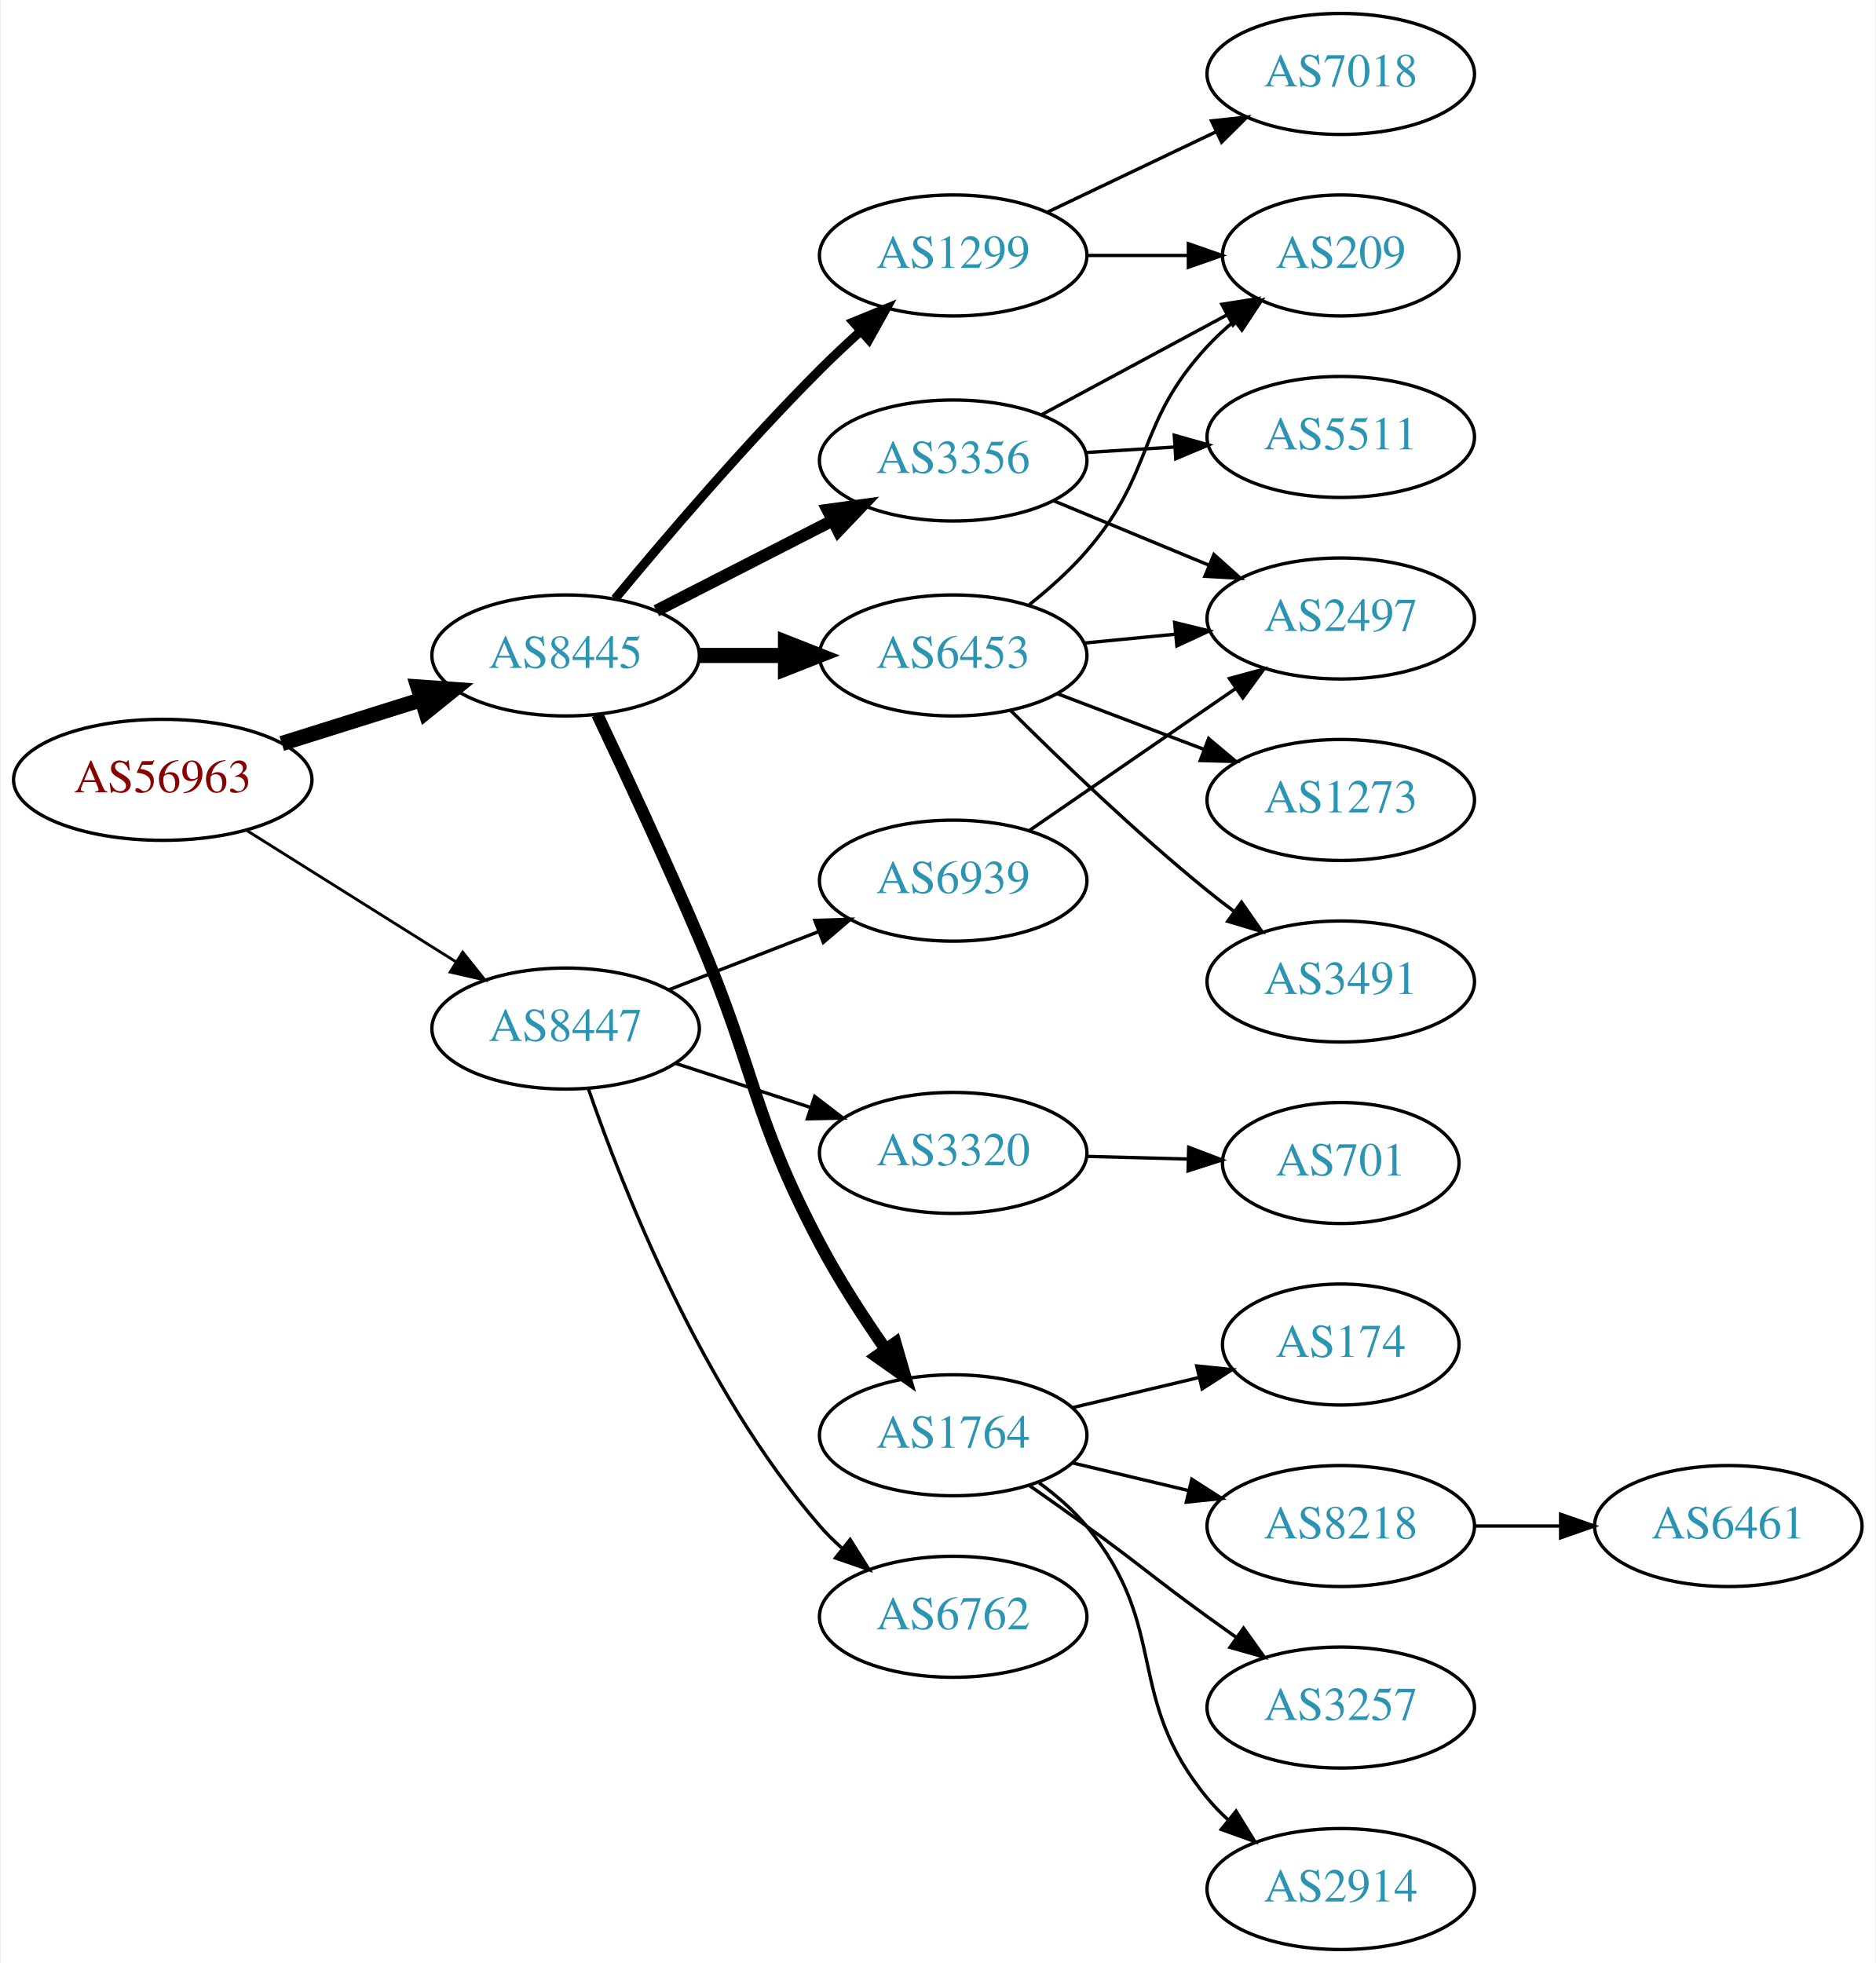
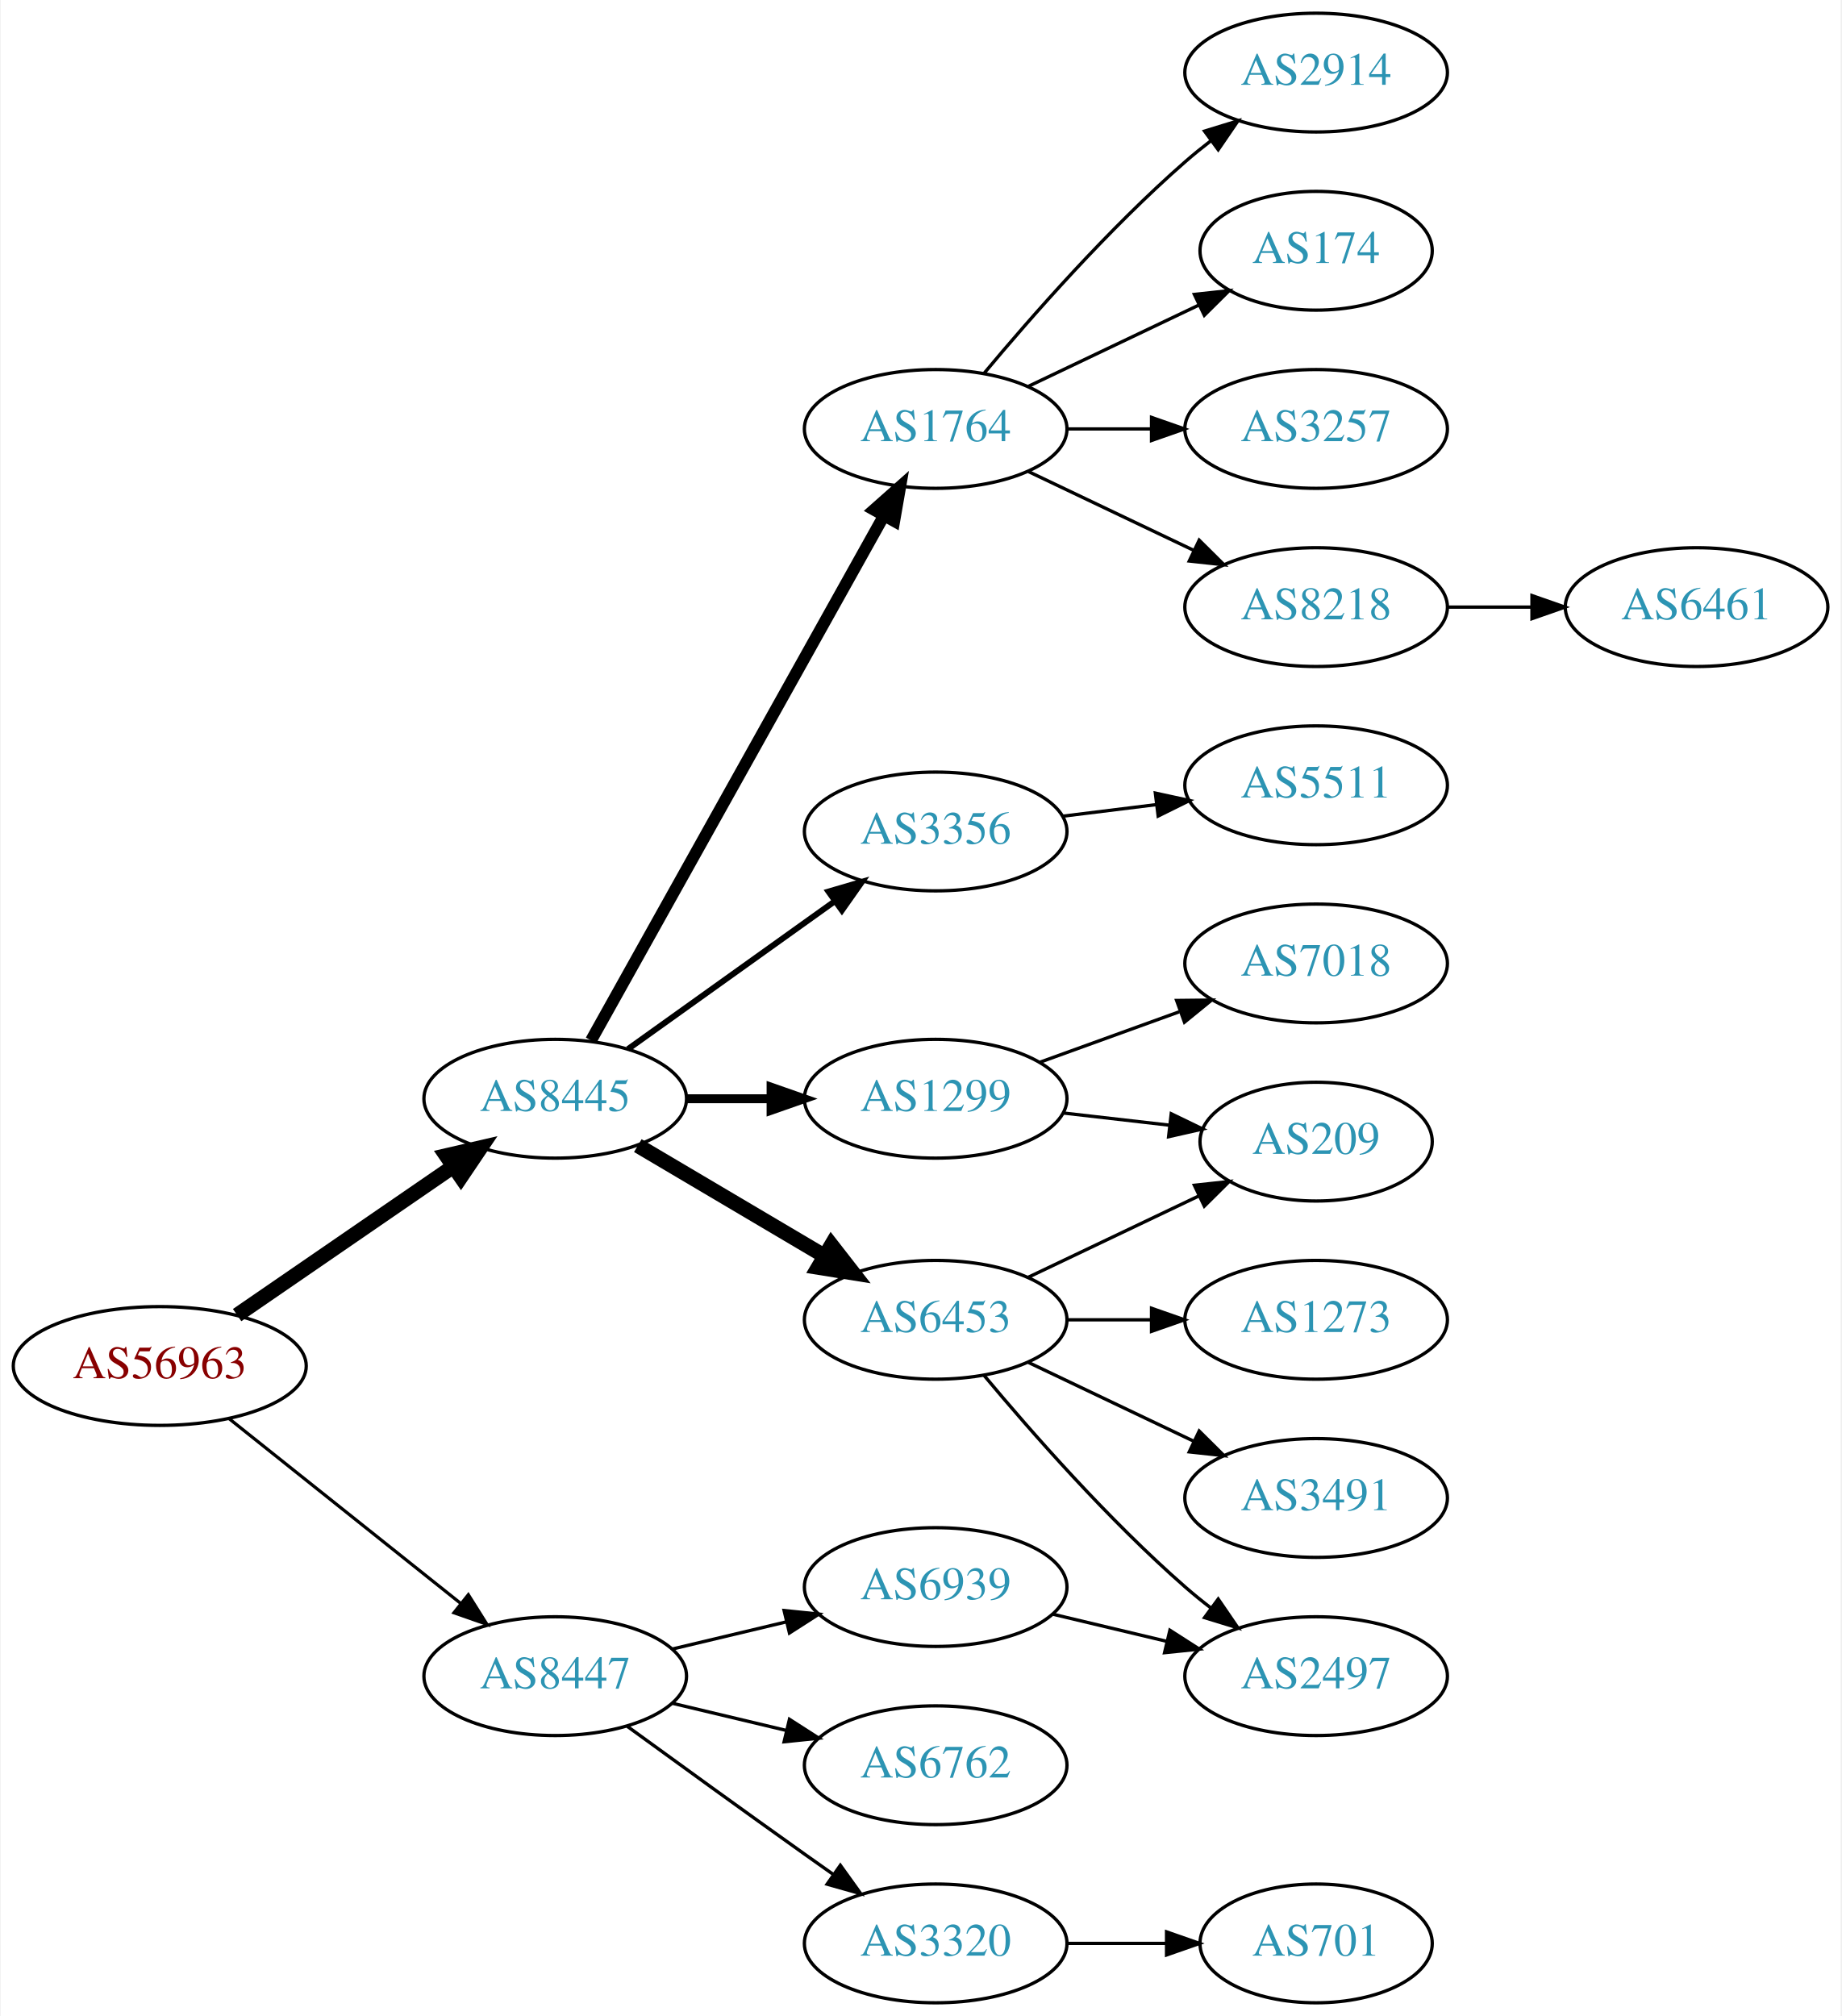
- <svg xmlns="http://www.w3.org/2000/svg" xmlns:xlink="http://www.w3.org/1999/xlink" width="558pt" height="584pt" viewBox="0.00 0.00 557.56 584.00">
-   <g id="graph0" class="graph" transform="scale(1 1) rotate(0) translate(4 580)">
-     <polygon fill="white" stroke="none" points="-4,4 -4,-580 553.564,-580 553.564,4 -4,4" />
+ <svg xmlns="http://www.w3.org/2000/svg" xmlns:xlink="http://www.w3.org/1999/xlink" width="558pt" height="611pt" viewBox="0.00 0.00 557.56 611.00">
+   <g id="graph0" class="graph" transform="scale(1 1) rotate(0) translate(4 607)">
+     <polygon fill="white" stroke="none" points="-4,4 -4,-607 553.564,-607 553.564,4 -4,4" />
    <g id="node1" class="node">
      <g id="a_node1">
        <a xlink:href="/asn/56963" xlink:title="AS56963 ~ Skidata AG [AT]">
-           <ellipse fill="#ffffff" stroke="black" cx="44.196" cy="-348" rx="44.393" ry="18" />
-           <text text-anchor="middle" x="44.196" y="-344.3" font-family="Times,serif" font-size="14.00" fill="#880000">AS56963</text>
+           <ellipse fill="#ffffff" stroke="black" cx="44.196" cy="-193" rx="44.393" ry="18" />
+           <text text-anchor="middle" x="44.196" y="-189.3" font-family="Times,serif" font-size="14.00" fill="#880000">AS56963</text>
        </a>
      </g>
    </g>
    <g id="node2" class="node">
      <g id="a_node2">
        <a xlink:href="/asn/8445" xlink:title="AS8445 ~ SALZBURG-AG-AS [AT]">
-           <ellipse fill="#ffffff" stroke="black" cx="164.039" cy="-385" rx="39.794" ry="18" />
-           <text text-anchor="middle" x="164.039" y="-381.3" font-family="Times,serif" font-size="14.00" fill="#2c94b3">AS8445</text>
+           <ellipse fill="#ffffff" stroke="black" cx="164.039" cy="-274" rx="39.794" ry="18" />
+           <text text-anchor="middle" x="164.039" y="-270.3" font-family="Times,serif" font-size="14.00" fill="#2c94b3">AS8445</text>
        </a>
      </g>
    </g>
    <g id="edge1" class="edge">
-       <path fill="none" stroke="black" stroke-width="4.5" d="M79.598,-358.801C92.609,-362.886 107.56,-367.581 121.181,-371.858" />
-       <polygon fill="black" stroke="black" stroke-width="4.5" points="120.097,-375.644 130.817,-374.883 122.456,-368.131 120.097,-375.644" />
+       <path fill="none" stroke="black" stroke-width="4.5" d="M67.639,-208.426C86.22,-221.198 112.781,-239.455 133.161,-253.463" />
+       <polygon fill="black" stroke="black" stroke-width="4.5" points="131.003,-256.758 141.475,-259.178 135.464,-250.269 131.003,-256.758" />
    </g>
    <g id="node3" class="node">
      <g id="a_node3">
        <a xlink:href="/asn/8447" xlink:title="AS8447 ~ A1 Telekom Austria AG [AT]">
-           <ellipse fill="#ffffff" stroke="black" cx="164.039" cy="-274" rx="39.794" ry="18" />
-           <text text-anchor="middle" x="164.039" y="-270.3" font-family="Times,serif" font-size="14.00" fill="#2c94b3">AS8447</text>
+           <ellipse fill="#ffffff" stroke="black" cx="164.039" cy="-99" rx="39.794" ry="18" />
+           <text text-anchor="middle" x="164.039" y="-95.3" font-family="Times,serif" font-size="14.00" fill="#2c94b3">AS8447</text>
        </a>
      </g>
    </g>
    <g id="edge2" class="edge">
-       <path fill="none" stroke="black" stroke-width="0.844" d="M69.043,-333.025C87.006,-321.745 111.808,-306.171 131.424,-293.853" />
-       <polygon fill="black" stroke="black" stroke-width="0.844" points="133.421,-296.731 140.029,-288.449 129.699,-290.803 133.421,-296.731" />
+       <path fill="none" stroke="black" stroke-width="0.964" d="M65.186,-177.054C84.518,-161.634 113.969,-138.141 135.512,-120.957" />
+       <polygon fill="black" stroke="black" stroke-width="0.964" points="137.708,-123.682 143.343,-114.71 133.343,-118.21 137.708,-123.682" />
    </g>
    <g id="node4" class="node">
      <g id="a_node4">
-         <a xlink:href="/asn/1299" xlink:title="AS1299 ~ Telia Carrier [EU]">
-           <ellipse fill="#ffffff" stroke="black" cx="279.332" cy="-504" rx="39.794" ry="18" />
-           <text text-anchor="middle" x="279.332" y="-500.3" font-family="Times,serif" font-size="14.00" fill="#2c94b3">AS1299</text>
+         <a xlink:href="/asn/6453" xlink:title="AS6453 ~ TATA COMMUNICATIONS (AMERICA) INC [US]">
+           <ellipse fill="#ffffff" stroke="black" cx="279.332" cy="-207" rx="39.794" ry="18" />
+           <text text-anchor="middle" x="279.332" y="-203.3" font-family="Times,serif" font-size="14.00" fill="#2c94b3">AS6453</text>
        </a>
      </g>
    </g>
    <g id="edge3" class="edge">
-       <path fill="none" stroke="black" stroke-width="2.7" d="M178.745,-401.861C193.279,-419.433 217.198,-447.493 239.685,-470 243.457,-473.775 247.572,-477.639 251.665,-481.346" />
-       <polygon fill="black" stroke="black" stroke-width="2.7" points="249.608,-484.199 259.413,-488.213 254.251,-478.96 249.608,-484.199" />
+       <path fill="none" stroke="black" stroke-width="4.5" d="M189.065,-259.791C205.437,-250.109 227.325,-237.165 245.329,-226.518" />
+       <polygon fill="black" stroke="black" stroke-width="4.5" points="247.737,-229.668 254.34,-221.188 243.728,-222.89 247.737,-229.668" />
    </g>
    <g id="node5" class="node">
      <g id="a_node5">
-         <a xlink:href="/asn/1764" xlink:title="AS1764 ~ NEXTLAYER-AS [AT]">
-           <ellipse fill="#ffffff" stroke="black" cx="279.332" cy="-153" rx="39.794" ry="18" />
-           <text text-anchor="middle" x="279.332" y="-149.3" font-family="Times,serif" font-size="14.00" fill="#2c94b3">AS1764</text>
+         <a xlink:href="/asn/1299" xlink:title="AS1299 ~ Telia Carrier [EU]">
+           <ellipse fill="#ffffff" stroke="black" cx="279.332" cy="-274" rx="39.794" ry="18" />
+           <text text-anchor="middle" x="279.332" y="-270.3" font-family="Times,serif" font-size="14.00" fill="#2c94b3">AS1299</text>
        </a>
      </g>
    </g>
    <g id="edge4" class="edge">
-       <path fill="none" stroke="black" stroke-width="3.6" d="M173.463,-367.426C181.488,-350.517 193.779,-324.174 203.685,-301 220.781,-261.006 219.359,-248.453 239.685,-210 245.332,-199.318 252.543,-188.186 259.204,-178.625" />
-       <polygon fill="black" stroke="black" stroke-width="3.6" points="262.152,-180.519 265.105,-170.344 256.451,-176.457 262.152,-180.519" />
+       <path fill="none" stroke="black" stroke-width="2.7" d="M203.711,-274C211.914,-274 220.678,-274 229.21,-274" />
+       <polygon fill="black" stroke="black" stroke-width="2.7" points="229.449,-277.5 239.449,-274 229.449,-270.5 229.449,-277.5" />
    </g>
    <g id="node6" class="node">
      <g id="a_node6">
-         <a xlink:href="/asn/3356" xlink:title="AS3356 ~ Level 3 Parent, LLC [US]">
-           <ellipse fill="#ffffff" stroke="black" cx="279.332" cy="-443" rx="39.794" ry="18" />
-           <text text-anchor="middle" x="279.332" y="-439.3" font-family="Times,serif" font-size="14.00" fill="#2c94b3">AS3356</text>
+         <a xlink:href="/asn/1764" xlink:title="AS1764 ~ NEXTLAYER-AS [AT]">
+           <ellipse fill="#ffffff" stroke="black" cx="279.332" cy="-477" rx="39.794" ry="18" />
+           <text text-anchor="middle" x="279.332" y="-473.3" font-family="Times,serif" font-size="14.00" fill="#2c94b3">AS1764</text>
        </a>
      </g>
    </g>
    <g id="edge5" class="edge">
-       <path fill="none" stroke="black" stroke-width="3.6" d="M191.03,-398.306C206.574,-406.264 226.525,-416.478 243.43,-425.132" />
-       <polygon fill="black" stroke="black" stroke-width="3.6" points="241.965,-428.314 252.461,-429.756 245.154,-422.083 241.965,-428.314" />
+       <path fill="none" stroke="black" stroke-width="3.6" d="M174.894,-291.66C194.864,-327.442 240.192,-408.661 263.652,-450.697" />
+       <polygon fill="black" stroke="black" stroke-width="3.6" points="260.65,-452.499 268.579,-459.526 266.762,-449.088 260.65,-452.499" />
    </g>
    <g id="node7" class="node">
      <g id="a_node7">
-         <a xlink:href="/asn/6453" xlink:title="AS6453 ~ TATA COMMUNICATIONS (AMERICA) INC [US]">
-           <ellipse fill="#ffffff" stroke="black" cx="279.332" cy="-385" rx="39.794" ry="18" />
-           <text text-anchor="middle" x="279.332" y="-381.3" font-family="Times,serif" font-size="14.00" fill="#2c94b3">AS6453</text>
+         <a xlink:href="/asn/3356" xlink:title="AS3356 ~ Level 3 Parent, LLC [US]">
+           <ellipse fill="#ffffff" stroke="black" cx="279.332" cy="-355" rx="39.794" ry="18" />
+           <text text-anchor="middle" x="279.332" y="-351.3" font-family="Times,serif" font-size="14.00" fill="#2c94b3">AS3356</text>
        </a>
      </g>
    </g>
    <g id="edge6" class="edge">
-       <path fill="none" stroke="black" stroke-width="4.5" d="M203.711,-385C211.914,-385 220.678,-385 229.21,-385" />
-       <polygon fill="black" stroke="black" stroke-width="4.5" points="229.449,-388.938 239.449,-385 229.449,-381.063 229.449,-388.938" />
+       <path fill="none" stroke="black" stroke-width="1.8" d="M186.083,-289.046C203.697,-301.639 229.036,-319.755 248.701,-333.816" />
+       <polygon fill="black" stroke="black" stroke-width="1.8" points="246.845,-336.791 257.016,-339.76 250.917,-331.097 246.845,-336.791" />
    </g>
    <g id="node19" class="node">
      <g id="a_node19">
-         <a xlink:href="/asn/3320" xlink:title="AS3320 ~ DTAG [DE]">
-           <ellipse fill="#ffffff" stroke="black" cx="279.332" cy="-237" rx="39.794" ry="18" />
-           <text text-anchor="middle" x="279.332" y="-233.3" font-family="Times,serif" font-size="14.00" fill="#2c94b3">AS3320</text>
-         </a>
-       </g>
-     </g>
-     <g id="edge21" class="edge">
-       <path fill="none" stroke="black" d="M196.597,-263.693C209.015,-259.638 223.448,-254.924 236.699,-250.597" />
-       <polygon fill="black" stroke="black" points="238.13,-253.811 246.55,-247.38 235.957,-247.157 238.13,-253.811" />
+         <a xlink:href="/asn/6762" xlink:title="AS6762 ~ TELECOM ITALIA SPARKLE S.p.A. [IT]">
+           <ellipse fill="#ffffff" stroke="black" cx="279.332" cy="-72" rx="39.794" ry="18" />
+           <text text-anchor="middle" x="279.332" y="-68.3" font-family="Times,serif" font-size="14.00" fill="#2c94b3">AS6762</text>
+         </a>
+       </g>
+     </g>
+     <g id="edge19" class="edge">
+       <path fill="none" stroke="black" d="M199.646,-90.752C210.517,-88.162 222.671,-85.265 234.114,-82.538" />
+       <polygon fill="black" stroke="black" points="235.02,-85.92 243.936,-80.197 233.397,-79.111 235.02,-85.92" />
    </g>
    <g id="node20" class="node">
      <g id="a_node20">
-         <a xlink:href="/asn/6762" xlink:title="AS6762 ~ TELECOM ITALIA SPARKLE S.p.A. [IT]">
-           <ellipse fill="#ffffff" stroke="black" cx="279.332" cy="-99" rx="39.794" ry="18" />
-           <text text-anchor="middle" x="279.332" y="-95.3" font-family="Times,serif" font-size="14.00" fill="#2c94b3">AS6762</text>
-         </a>
-       </g>
-     </g>
-     <g id="edge22" class="edge">
-       <path fill="none" stroke="black" d="M170.867,-255.928C181.109,-226.249 204.63,-166.45 239.685,-126 241.645,-123.739 243.833,-121.572 246.145,-119.52" />
-       <polygon fill="black" stroke="black" points="248.68,-121.976 254.326,-113.01 244.322,-116.498 248.68,-121.976" />
+         <a xlink:href="/asn/6939" xlink:title="AS6939 ~ Hurricane Electric LLC [US]">
+           <ellipse fill="#ffffff" stroke="black" cx="279.332" cy="-126" rx="39.794" ry="18" />
+           <text text-anchor="middle" x="279.332" y="-122.3" font-family="Times,serif" font-size="14.00" fill="#2c94b3">AS6939</text>
+         </a>
+       </g>
+     </g>
+     <g id="edge20" class="edge">
+       <path fill="none" stroke="black" d="M199.646,-107.248C210.517,-109.838 222.671,-112.735 234.114,-115.462" />
+       <polygon fill="black" stroke="black" points="233.397,-118.889 243.936,-117.803 235.02,-112.08 233.397,-118.889" />
    </g>
    <g id="node21" class="node">
      <g id="a_node21">
-         <a xlink:href="/asn/6939" xlink:title="AS6939 ~ Hurricane Electric LLC [US]">
-           <ellipse fill="#ffffff" stroke="black" cx="279.332" cy="-318" rx="39.794" ry="18" />
-           <text text-anchor="middle" x="279.332" y="-314.3" font-family="Times,serif" font-size="14.00" fill="#2c94b3">AS6939</text>
-         </a>
-       </g>
-     </g>
-     <g id="edge23" class="edge">
-       <path fill="none" stroke="black" d="M194.805,-285.56C208.335,-290.815 224.528,-297.104 239.04,-302.74" />
-       <polygon fill="black" stroke="black" points="238.175,-306.159 248.764,-306.517 240.709,-299.634 238.175,-306.159" />
+         <a xlink:href="/asn/3320" xlink:title="AS3320 ~ DTAG [DE]">
+           <ellipse fill="#ffffff" stroke="black" cx="279.332" cy="-18" rx="39.794" ry="18" />
+           <text text-anchor="middle" x="279.332" y="-14.3" font-family="Times,serif" font-size="14.00" fill="#2c94b3">AS3320</text>
+         </a>
+       </g>
+     </g>
+     <g id="edge21" class="edge">
+       <path fill="none" stroke="black" d="M185.887,-83.778C200.821,-72.909 221.435,-57.975 239.685,-45 242.506,-42.995 245.449,-40.915 248.397,-38.841" />
+       <polygon fill="black" stroke="black" points="250.443,-41.681 256.621,-33.074 246.424,-35.95 250.443,-41.681" />
    </g>
    <g id="node8" class="node">
      <g id="a_node8">
-         <a xlink:href="/asn/7018" xlink:title="AS7018 ~ AT&amp;T Services, Inc. [US]">
-           <ellipse fill="#ffffff" stroke="black" cx="394.625" cy="-558" rx="39.794" ry="18" />
-           <text text-anchor="middle" x="394.625" y="-554.3" font-family="Times,serif" font-size="14.00" fill="#2c94b3">AS7018</text>
+         <a xlink:href="/asn/2497" xlink:title="AS2497 ~ Internet Initiative Japan Inc. [JP]">
+           <ellipse fill="#ffffff" stroke="black" cx="394.625" cy="-99" rx="39.794" ry="18" />
+           <text text-anchor="middle" x="394.625" y="-95.3" font-family="Times,serif" font-size="14.00" fill="#2c94b3">AS2497</text>
        </a>
      </g>
    </g>
    <g id="edge7" class="edge">
-       <path fill="none" stroke="black" d="M307.468,-516.934C322.462,-524.081 341.283,-533.052 357.506,-540.785" />
-       <polygon fill="black" stroke="black" points="356.177,-544.028 366.71,-545.171 359.188,-537.709 356.177,-544.028" />
+       <path fill="none" stroke="black" d="M293.962,-190.183C308.244,-173.071 331.791,-146.255 354.978,-126 357.444,-123.846 360.082,-121.706 362.78,-119.628" />
+       <polygon fill="black" stroke="black" points="364.953,-122.375 370.934,-113.63 360.805,-116.736 364.953,-122.375" />
    </g>
    <g id="node9" class="node">
      <g id="a_node9">
-         <a xlink:href="/asn/209" xlink:title="AS209 ~ CenturyLink Communications, LLC [US]">
-           <ellipse fill="#ffffff" stroke="black" cx="394.625" cy="-504" rx="35.194" ry="18" />
-           <text text-anchor="middle" x="394.625" y="-500.3" font-family="Times,serif" font-size="14.00" fill="#2c94b3">AS209</text>
+         <a xlink:href="/asn/1273" xlink:title="AS1273 ~ Vodafone Group PLC [EU]">
+           <ellipse fill="#ffffff" stroke="black" cx="394.625" cy="-207" rx="39.794" ry="18" />
+           <text text-anchor="middle" x="394.625" y="-203.3" font-family="Times,serif" font-size="14.00" fill="#2c94b3">AS1273</text>
        </a>
      </g>
    </g>
    <g id="edge8" class="edge">
-       <path fill="none" stroke="black" d="M319.004,-504C328.709,-504 339.2,-504 349.163,-504" />
-       <polygon fill="black" stroke="black" points="349.299,-507.5 359.299,-504 349.299,-500.5 349.299,-507.5" />
+       <path fill="none" stroke="black" d="M319.004,-207C327.207,-207 335.971,-207 344.503,-207" />
+       <polygon fill="black" stroke="black" points="344.742,-210.5 354.742,-207 344.742,-203.5 344.742,-210.5" />
    </g>
    <g id="node10" class="node">
      <g id="a_node10">
-         <a xlink:href="/asn/174" xlink:title="AS174 ~ Cogent Communications [US]">
-           <ellipse fill="#ffffff" stroke="black" cx="394.625" cy="-180" rx="35.194" ry="18" />
-           <text text-anchor="middle" x="394.625" y="-176.3" font-family="Times,serif" font-size="14.00" fill="#2c94b3">AS174</text>
+         <a xlink:href="/asn/209" xlink:title="AS209 ~ CenturyLink Communications, LLC [US]">
+           <ellipse fill="#ffffff" stroke="black" cx="394.625" cy="-261" rx="35.194" ry="18" />
+           <text text-anchor="middle" x="394.625" y="-257.3" font-family="Times,serif" font-size="14.00" fill="#2c94b3">AS209</text>
        </a>
      </g>
    </g>
    <g id="edge9" class="edge">
-       <path fill="none" stroke="black" d="M314.939,-161.248C326.733,-164.058 340.038,-167.229 352.306,-170.153" />
-       <polygon fill="black" stroke="black" points="351.772,-173.624 362.311,-172.537 353.394,-166.814 351.772,-173.624" />
+       <path fill="none" stroke="black" d="M307.468,-219.934C322.9,-227.29 342.385,-236.577 358.92,-244.459" />
+       <polygon fill="black" stroke="black" points="357.729,-247.768 368.262,-248.911 360.741,-241.449 357.729,-247.768" />
    </g>
    <g id="node11" class="node">
      <g id="a_node11">
-         <a xlink:href="/asn/8218" xlink:title="AS8218 ~ legacy Neotelecoms [FR]">
-           <ellipse fill="#ffffff" stroke="black" cx="394.625" cy="-126" rx="39.794" ry="18" />
-           <text text-anchor="middle" x="394.625" y="-122.3" font-family="Times,serif" font-size="14.00" fill="#2c94b3">AS8218</text>
+         <a xlink:href="/asn/3491" xlink:title="AS3491 ~ PCCW Global, Inc. [US]">
+           <ellipse fill="#ffffff" stroke="black" cx="394.625" cy="-153" rx="39.794" ry="18" />
+           <text text-anchor="middle" x="394.625" y="-149.3" font-family="Times,serif" font-size="14.00" fill="#2c94b3">AS3491</text>
        </a>
      </g>
    </g>
    <g id="edge10" class="edge">
-       <path fill="none" stroke="black" d="M314.939,-144.752C325.81,-142.162 337.964,-139.265 349.407,-136.538" />
-       <polygon fill="black" stroke="black" points="350.313,-139.92 359.229,-134.197 348.69,-133.111 350.313,-139.92" />
+       <path fill="none" stroke="black" d="M307.468,-194.066C322.462,-186.919 341.283,-177.948 357.506,-170.215" />
+       <polygon fill="black" stroke="black" points="359.188,-173.291 366.71,-165.829 356.177,-166.972 359.188,-173.291" />
+     </g>
+     <g id="edge11" class="edge">
+       <path fill="none" stroke="black" d="M318.057,-269.671C328.291,-268.497 339.457,-267.216 349.988,-266.007" />
+       <polygon fill="black" stroke="black" points="350.715,-269.447 360.25,-264.83 349.917,-262.492 350.715,-269.447" />
    </g>
    <g id="node12" class="node">
      <g id="a_node12">
-         <a xlink:href="/asn/3257" xlink:title="AS3257 ~ GTT [DE]">
-           <ellipse fill="#ffffff" stroke="black" cx="394.625" cy="-72" rx="39.794" ry="18" />
-           <text text-anchor="middle" x="394.625" y="-68.3" font-family="Times,serif" font-size="14.00" fill="#2c94b3">AS3257</text>
-         </a>
-       </g>
-     </g>
-     <g id="edge11" class="edge">
-       <path fill="none" stroke="black" d="M302.089,-137.991C307.623,-134.121 313.542,-129.936 318.978,-126 335.178,-114.271 338.778,-110.729 354.978,-99 357.781,-96.971 360.712,-94.875 363.653,-92.79" />
-       <polygon fill="black" stroke="black" points="365.704,-95.627 371.868,-87.009 361.675,-89.903 365.704,-95.627" />
+         <a xlink:href="/asn/7018" xlink:title="AS7018 ~ AT&amp;T Services, Inc. [US]">
+           <ellipse fill="#ffffff" stroke="black" cx="394.625" cy="-315" rx="39.794" ry="18" />
+           <text text-anchor="middle" x="394.625" y="-311.3" font-family="Times,serif" font-size="14.00" fill="#2c94b3">AS7018</text>
+         </a>
+       </g>
+     </g>
+     <g id="edge12" class="edge">
+       <path fill="none" stroke="black" d="M310.99,-285.095C323.963,-289.79 339.256,-295.324 353.137,-300.348" />
+       <polygon fill="black" stroke="black" points="352.347,-303.784 362.941,-303.896 354.729,-297.202 352.347,-303.784" />
    </g>
    <g id="node13" class="node">
      <g id="a_node13">
-         <a xlink:href="/asn/2914" xlink:title="AS2914 ~ NTT America, Inc. [US]">
-           <ellipse fill="#ffffff" stroke="black" cx="394.625" cy="-18" rx="39.794" ry="18" />
-           <text text-anchor="middle" x="394.625" y="-14.3" font-family="Times,serif" font-size="14.00" fill="#2c94b3">AS2914</text>
-         </a>
-       </g>
-     </g>
-     <g id="edge12" class="edge">
-       <path fill="none" stroke="black" d="M304.912,-138.844C310.007,-135.128 315.02,-130.799 318.978,-126 344.043,-95.606 329.913,-75.394 354.978,-45 356.833,-42.751 358.92,-40.604 361.139,-38.576" />
-       <polygon fill="black" stroke="black" points="363.488,-41.178 369.044,-32.156 359.075,-35.744 363.488,-41.178" />
-     </g>
-     <g id="edge14" class="edge">
-       <path fill="none" stroke="black" d="M305.475,-456.538C321.796,-465.325 343.232,-476.867 360.879,-486.369" />
-       <polygon fill="black" stroke="black" points="359.251,-489.467 369.715,-491.126 362.569,-483.304 359.251,-489.467" />
+         <a xlink:href="/asn/8218" xlink:title="AS8218 ~ legacy Neotelecoms [FR]">
+           <ellipse fill="#ffffff" stroke="black" cx="394.625" cy="-423" rx="39.794" ry="18" />
+           <text text-anchor="middle" x="394.625" y="-419.3" font-family="Times,serif" font-size="14.00" fill="#2c94b3">AS8218</text>
+         </a>
+       </g>
+     </g>
+     <g id="edge13" class="edge">
+       <path fill="none" stroke="black" d="M307.468,-464.066C322.462,-456.919 341.283,-447.948 357.506,-440.215" />
+       <polygon fill="black" stroke="black" points="359.188,-443.291 366.71,-435.829 356.177,-436.972 359.188,-443.291" />
    </g>
    <g id="node14" class="node">
      <g id="a_node14">
-         <a xlink:href="/asn/5511" xlink:title="AS5511 ~ Orange S.A. [FR]">
-           <ellipse fill="#ffffff" stroke="black" cx="394.625" cy="-450" rx="39.794" ry="18" />
-           <text text-anchor="middle" x="394.625" y="-446.3" font-family="Times,serif" font-size="14.00" fill="#2c94b3">AS5511</text>
-         </a>
-       </g>
-     </g>
-     <g id="edge13" class="edge">
-       <path fill="none" stroke="black" d="M318.687,-445.37C327.177,-445.894 336.281,-446.457 345.115,-447.003" />
-       <polygon fill="black" stroke="black" points="345.111,-450.509 355.308,-447.633 345.543,-443.522 345.111,-450.509" />
+         <a xlink:href="/asn/2914" xlink:title="AS2914 ~ NTT America, Inc. [US]">
+           <ellipse fill="#ffffff" stroke="black" cx="394.625" cy="-585" rx="39.794" ry="18" />
+           <text text-anchor="middle" x="394.625" y="-581.3" font-family="Times,serif" font-size="14.00" fill="#2c94b3">AS2914</text>
+         </a>
+       </g>
+     </g>
+     <g id="edge14" class="edge">
+       <path fill="none" stroke="black" d="M293.962,-493.817C308.244,-510.929 331.791,-537.745 354.978,-558 357.444,-560.154 360.082,-562.294 362.78,-564.372" />
+       <polygon fill="black" stroke="black" points="360.805,-567.264 370.934,-570.37 364.953,-561.625 360.805,-567.264" />
    </g>
    <g id="node15" class="node">
      <g id="a_node15">
-         <a xlink:href="/asn/2497" xlink:title="AS2497 ~ Internet Initiative Japan Inc. [JP]">
-           <ellipse fill="#ffffff" stroke="black" cx="394.625" cy="-396" rx="39.794" ry="18" />
-           <text text-anchor="middle" x="394.625" y="-392.3" font-family="Times,serif" font-size="14.00" fill="#2c94b3">AS2497</text>
+         <a xlink:href="/asn/174" xlink:title="AS174 ~ Cogent Communications [US]">
+           <ellipse fill="#ffffff" stroke="black" cx="394.625" cy="-531" rx="35.194" ry="18" />
+           <text text-anchor="middle" x="394.625" y="-527.3" font-family="Times,serif" font-size="14.00" fill="#2c94b3">AS174</text>
        </a>
      </g>
    </g>
    <g id="edge15" class="edge">
-       <path fill="none" stroke="black" d="M309.213,-431.018C323.196,-425.218 340.177,-418.173 355.231,-411.928" />
-       <polygon fill="black" stroke="black" points="356.9,-415.025 364.796,-407.96 354.218,-408.559 356.9,-415.025" />
-     </g>
-     <g id="edge18" class="edge">
-       <path fill="none" stroke="black" d="M302.014,-400.138C307.906,-404.829 314.022,-410.279 318.978,-416 339.592,-439.792 333.587,-453.903 354.978,-477 357.387,-479.601 360.087,-482.095 362.911,-484.443" />
-       <polygon fill="black" stroke="black" points="360.98,-487.372 371.057,-490.644 365.22,-481.802 360.98,-487.372" />
-     </g>
-     <g id="edge16" class="edge">
-       <path fill="none" stroke="black" d="M318.372,-388.693C327.059,-389.537 336.403,-390.444 345.452,-391.323" />
-       <polygon fill="black" stroke="black" points="345.201,-394.815 355.492,-392.298 345.877,-387.847 345.201,-394.815" />
+       <path fill="none" stroke="black" d="M307.468,-489.934C322.9,-497.29 342.385,-506.577 358.92,-514.459" />
+       <polygon fill="black" stroke="black" points="357.729,-517.768 368.262,-518.911 360.741,-511.449 357.729,-517.768" />
    </g>
    <g id="node16" class="node">
      <g id="a_node16">
-         <a xlink:href="/asn/1273" xlink:title="AS1273 ~ Vodafone Group PLC [EU]">
-           <ellipse fill="#ffffff" stroke="black" cx="394.625" cy="-342" rx="39.794" ry="18" />
-           <text text-anchor="middle" x="394.625" y="-338.3" font-family="Times,serif" font-size="14.00" fill="#2c94b3">AS1273</text>
-         </a>
-       </g>
-     </g>
-     <g id="edge17" class="edge">
-       <path fill="none" stroke="black" d="M310.395,-373.59C323.71,-368.536 339.56,-362.52 353.838,-357.101" />
-       <polygon fill="black" stroke="black" points="355.314,-360.284 363.421,-353.464 352.83,-353.74 355.314,-360.284" />
+         <a xlink:href="/asn/3257" xlink:title="AS3257 ~ GTT [DE]">
+           <ellipse fill="#ffffff" stroke="black" cx="394.625" cy="-477" rx="39.794" ry="18" />
+           <text text-anchor="middle" x="394.625" y="-473.3" font-family="Times,serif" font-size="14.00" fill="#2c94b3">AS3257</text>
+         </a>
+       </g>
+     </g>
+     <g id="edge16" class="edge">
+       <path fill="none" stroke="black" d="M319.004,-477C327.207,-477 335.971,-477 344.503,-477" />
+       <polygon fill="black" stroke="black" points="344.742,-480.5 354.742,-477 344.742,-473.5 344.742,-480.5" />
+     </g>
+     <g id="node18" class="node">
+       <g id="a_node18">
+         <a xlink:href="/asn/5511" xlink:title="AS5511 ~ Orange S.A. [FR]">
+           <ellipse fill="#ffffff" stroke="black" cx="394.625" cy="-369" rx="39.794" ry="18" />
+           <text text-anchor="middle" x="394.625" y="-365.3" font-family="Times,serif" font-size="14.00" fill="#2c94b3">AS5511</text>
+         </a>
+       </g>
+     </g>
+     <g id="edge18" class="edge">
+       <path fill="none" stroke="black" d="M317.742,-359.623C326.83,-360.746 336.667,-361.962 346.152,-363.134" />
+       <polygon fill="black" stroke="black" points="345.9,-366.629 356.254,-364.382 346.758,-359.682 345.9,-366.629" />
    </g>
    <g id="node17" class="node">
      <g id="a_node17">
-         <a xlink:href="/asn/3491" xlink:title="AS3491 ~ PCCW Global, Inc. [US]">
-           <ellipse fill="#ffffff" stroke="black" cx="394.625" cy="-288" rx="39.794" ry="18" />
-           <text text-anchor="middle" x="394.625" y="-284.3" font-family="Times,serif" font-size="14.00" fill="#2c94b3">AS3491</text>
-         </a>
-       </g>
-     </g>
-     <g id="edge19" class="edge">
-       <path fill="none" stroke="black" d="M296.32,-368.726C311.033,-354.067 333.73,-332.237 354.978,-315 357.521,-312.937 360.212,-310.86 362.944,-308.823" />
-       <polygon fill="black" stroke="black" points="365.099,-311.584 371.152,-302.889 360.997,-305.912 365.099,-311.584" />
-     </g>
-     <g id="node18" class="node">
-       <g id="a_node18">
        <a xlink:href="/asn/6461" xlink:title="AS6461 ~ Zayo Bandwidth [US]">
-           <ellipse fill="#ffffff" stroke="black" cx="509.918" cy="-126" rx="39.794" ry="18" />
-           <text text-anchor="middle" x="509.918" y="-122.3" font-family="Times,serif" font-size="14.00" fill="#2c94b3">AS6461</text>
-         </a>
-       </g>
-     </g>
-     <g id="edge20" class="edge">
-       <path fill="none" stroke="black" d="M434.297,-126C442.5,-126 451.264,-126 459.796,-126" />
-       <polygon fill="black" stroke="black" points="460.035,-129.5 470.035,-126 460.035,-122.5 460.035,-129.5" />
+           <ellipse fill="#ffffff" stroke="black" cx="509.918" cy="-423" rx="39.794" ry="18" />
+           <text text-anchor="middle" x="509.918" y="-419.3" font-family="Times,serif" font-size="14.00" fill="#2c94b3">AS6461</text>
+         </a>
+       </g>
+     </g>
+     <g id="edge17" class="edge">
+       <path fill="none" stroke="black" d="M434.297,-423C442.5,-423 451.264,-423 459.796,-423" />
+       <polygon fill="black" stroke="black" points="460.035,-426.5 470.035,-423 460.035,-419.5 460.035,-426.5" />
+     </g>
+     <g id="edge22" class="edge">
+       <path fill="none" stroke="black" d="M314.939,-117.752C325.81,-115.162 337.964,-112.265 349.407,-109.538" />
+       <polygon fill="black" stroke="black" points="350.313,-112.92 359.229,-107.197 348.69,-106.111 350.313,-112.92" />
    </g>
    <g id="node22" class="node">
      <g id="a_node22">
        <a xlink:href="/asn/701" xlink:title="AS701 ~ UUNET [US]">
-           <ellipse fill="#ffffff" stroke="black" cx="394.625" cy="-234" rx="35.194" ry="18" />
-           <text text-anchor="middle" x="394.625" y="-230.3" font-family="Times,serif" font-size="14.00" fill="#2c94b3">AS701</text>
-         </a>
-       </g>
-     </g>
-     <g id="edge24" class="edge">
-       <path fill="none" stroke="black" d="M319.004,-235.976C328.709,-235.719 339.2,-235.441 349.163,-235.177" />
-       <polygon fill="black" stroke="black" points="349.395,-238.673 359.299,-234.909 349.21,-231.675 349.395,-238.673" />
-     </g>
-     <g id="edge25" class="edge">
-       <path fill="none" stroke="black" d="M301.908,-332.855C319.278,-344.814 343.902,-361.767 363.263,-375.096" />
-       <polygon fill="black" stroke="black" points="361.521,-378.147 371.743,-380.935 365.491,-372.381 361.521,-378.147" />
+           <ellipse fill="#ffffff" stroke="black" cx="394.625" cy="-18" rx="35.194" ry="18" />
+           <text text-anchor="middle" x="394.625" y="-14.3" font-family="Times,serif" font-size="14.00" fill="#2c94b3">AS701</text>
+         </a>
+       </g>
+     </g>
+     <g id="edge23" class="edge">
+       <path fill="none" stroke="black" d="M319.004,-18C328.709,-18 339.2,-18 349.163,-18" />
+       <polygon fill="black" stroke="black" points="349.299,-21.5 359.299,-18 349.299,-14.5 349.299,-21.5" />
    </g>
  </g>
</svg>
